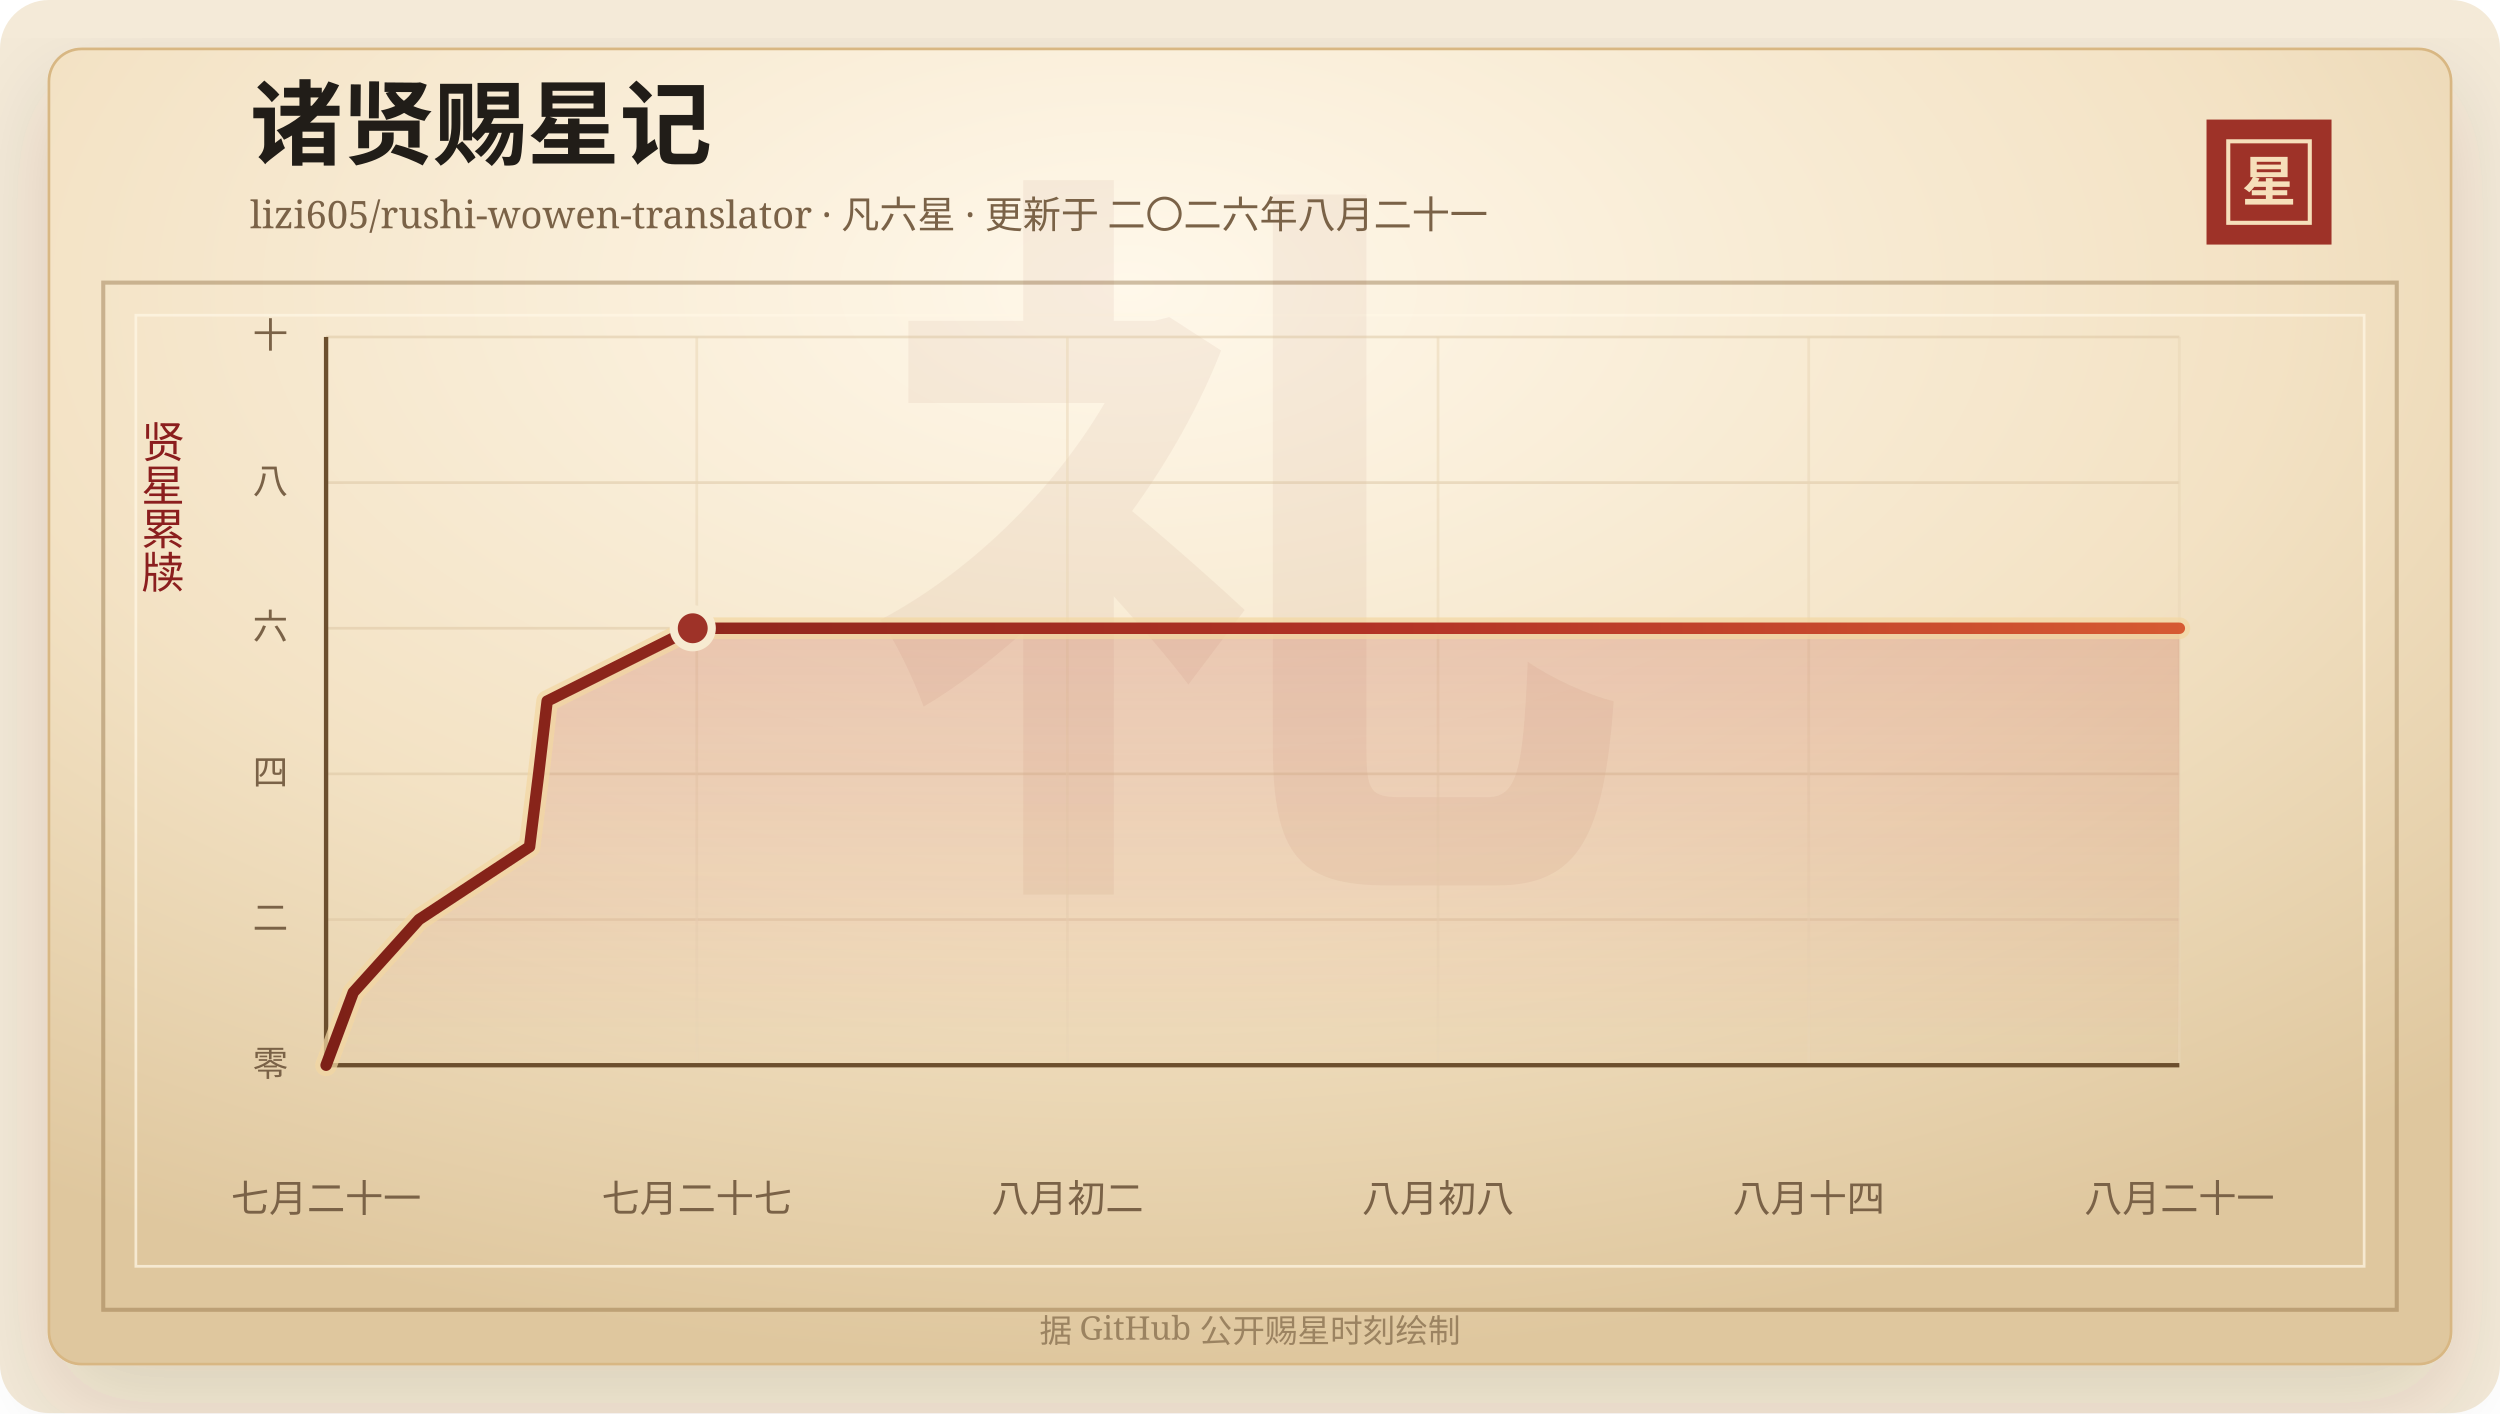
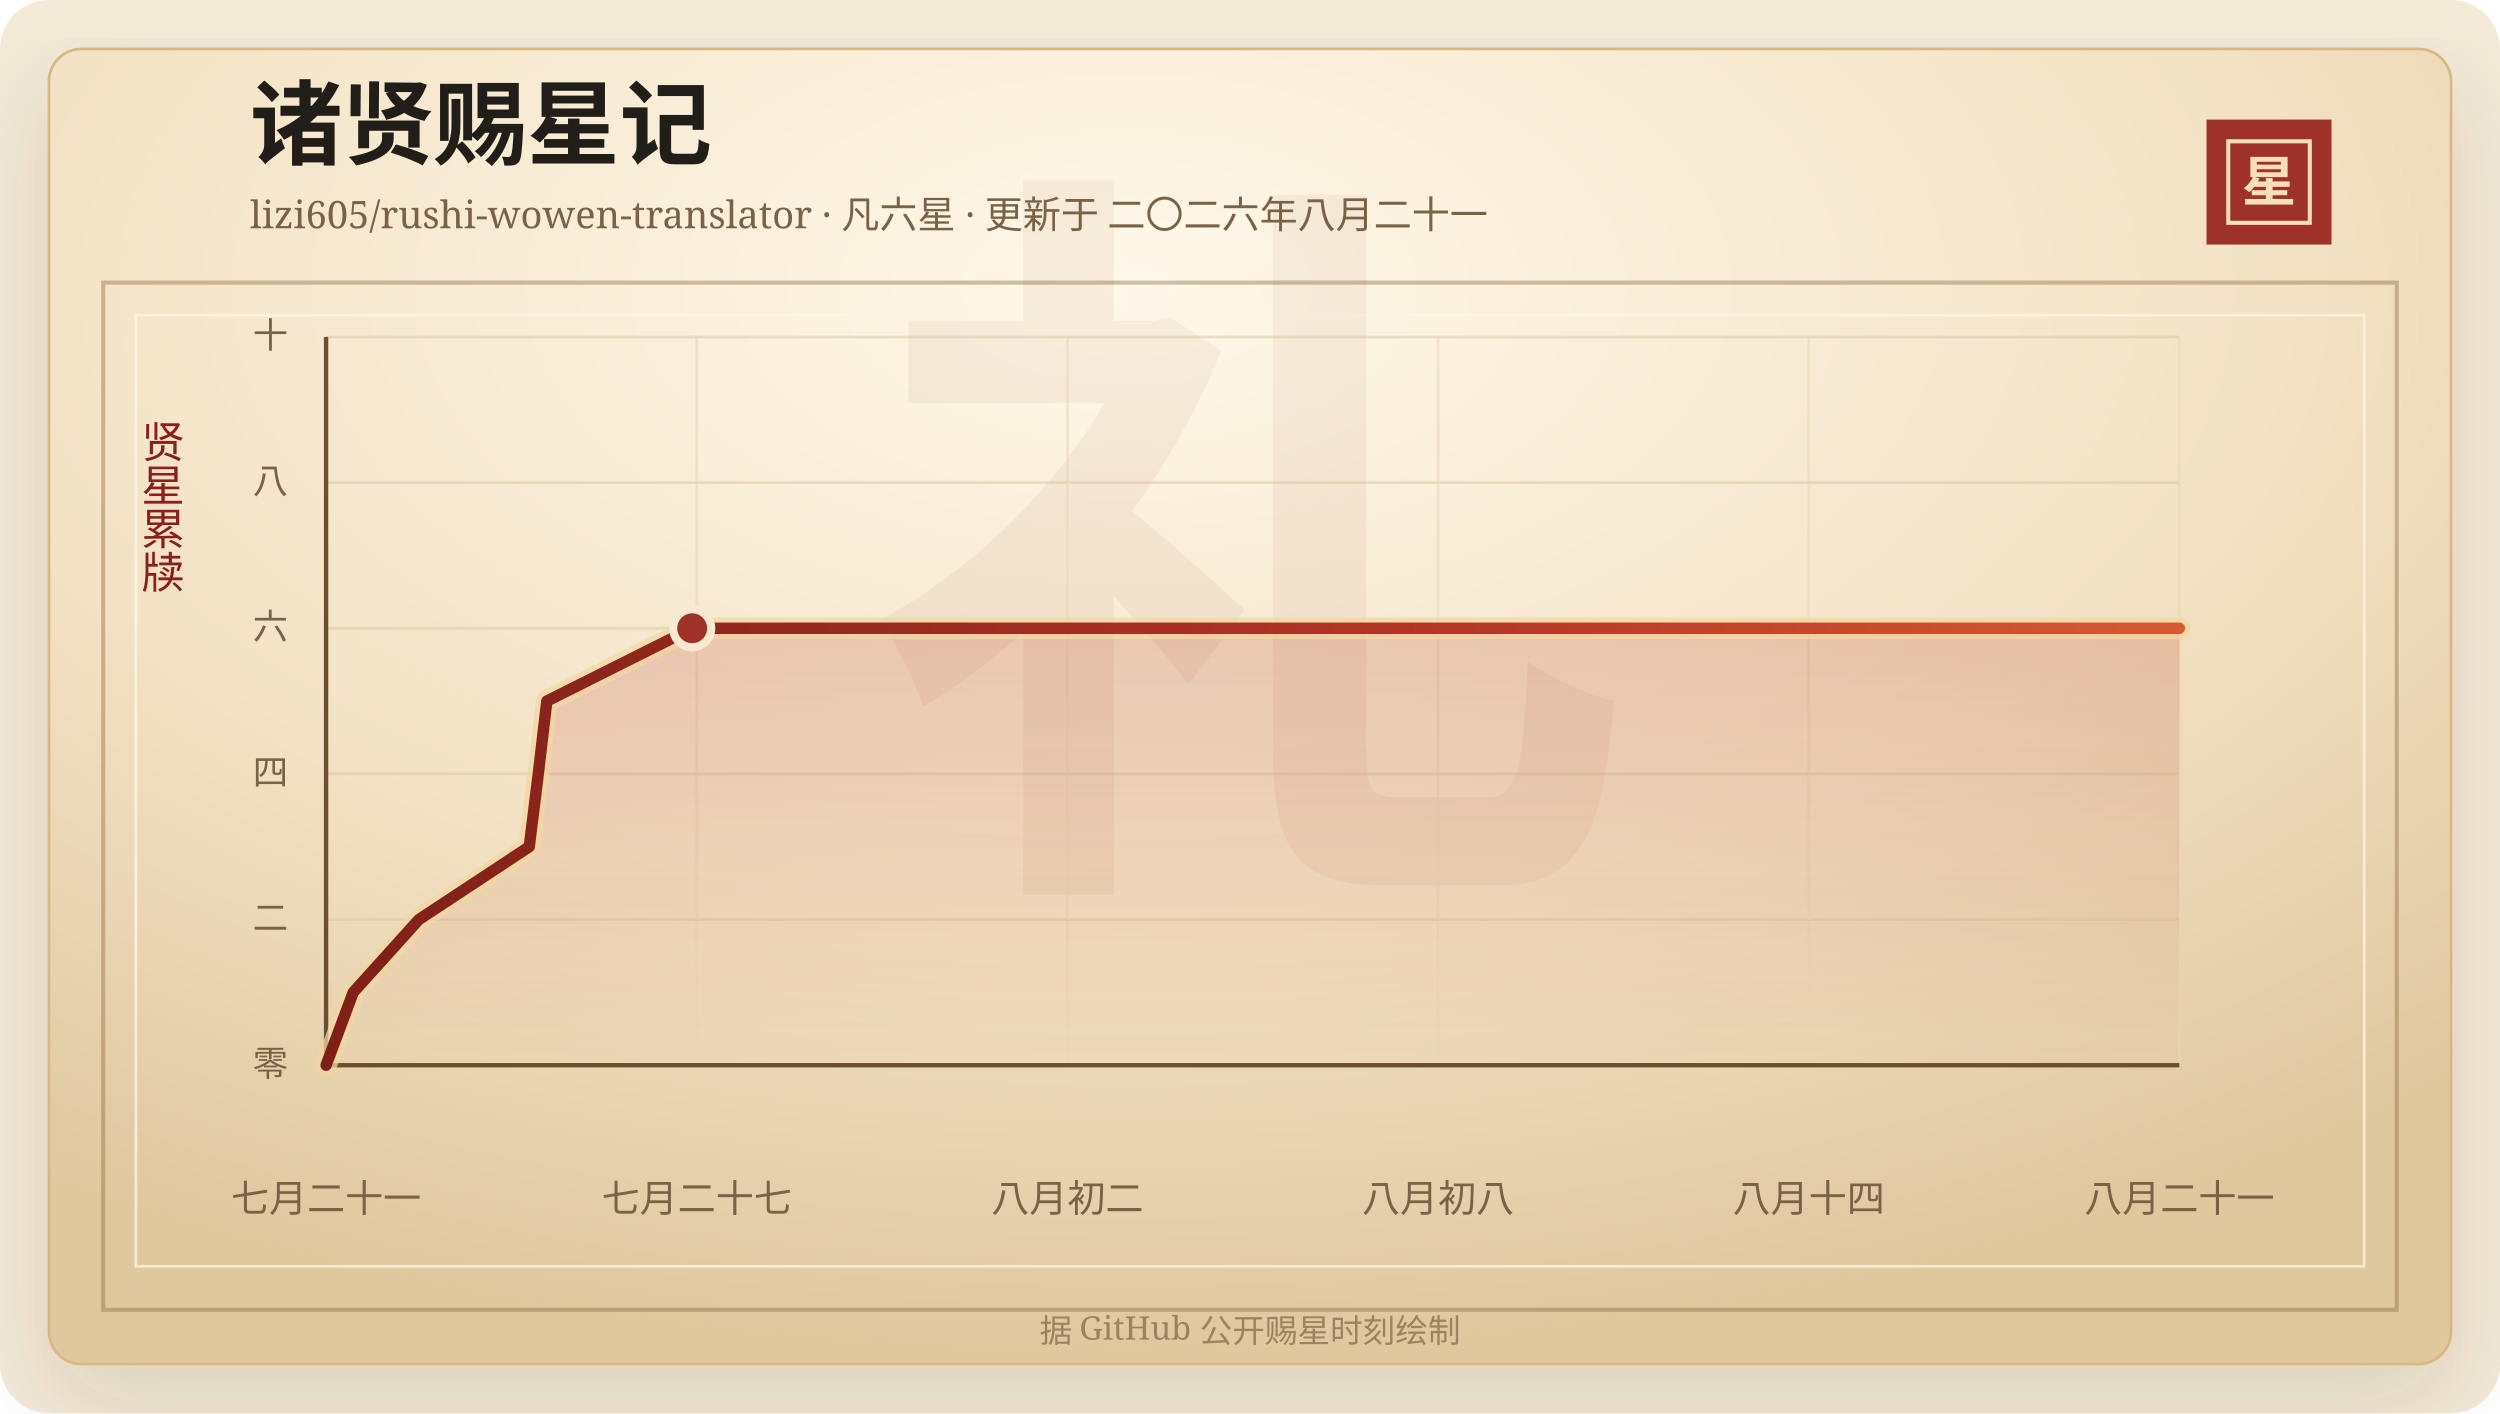
<svg xmlns="http://www.w3.org/2000/svg" width="920" height="520" viewBox="0 0 920 520" role="img" aria-labelledby="title desc">
  <defs>
    <linearGradient id="line" x1="0" x2="1" y1="0" y2="0">
      <stop offset="0%" stop-color="#7d2017" />
      <stop offset="58%" stop-color="#b33426" />
      <stop offset="100%" stop-color="#d65a32" />
    </linearGradient>
    <linearGradient id="area" x1="0" x2="0" y1="0" y2="1">
      <stop offset="0%" stop-color="#b33426" stop-opacity="0.2" />
      <stop offset="100%" stop-color="#b33426" stop-opacity="0" />
    </linearGradient>
    <radialGradient id="paper" cx="45%" cy="18%" r="82%">
      <stop offset="0%" stop-color="#fff8ea" />
      <stop offset="58%" stop-color="#f3e2c4" />
      <stop offset="100%" stop-color="#dfc79e" />
    </radialGradient>
    <filter id="shadow" x="-20%" y="-20%" width="140%" height="140%">
      <feDropShadow dx="0" dy="14" stdDeviation="18" flood-color="#3b2a20" flood-opacity="0.14" />
    </filter>
  </defs>
  <rect width="920" height="520" rx="18" fill="#f4ead8" />
  <rect x="18" y="18" width="884" height="484" rx="12" fill="url(#paper)" stroke="#d8b783" filter="url(#shadow)" />
  <rect x="38" y="104" width="844" height="378" fill="none" stroke="#8c6b3f" stroke-opacity="0.42" stroke-width="1.5" />
  <rect x="50" y="116" width="820" height="350" fill="none" stroke="#fff7e5" stroke-opacity="0.72" />
  <text x="460" y="304" text-anchor="middle" fill="#8c342a" fill-opacity="0.06" font-family="Songti SC, STSong, SimSun, serif" font-size="280" font-weight="700">礼</text>
  <text x="92" y="58" fill="#211d18" font-family="Songti SC, STSong, SimSun, serif" font-size="34" font-weight="700">诸贤赐星记</text>
  <text x="92" y="84" fill="#7a6247" font-family="Songti SC, STSong, SimSun, serif" font-size="14.0">lizi605/rushi-wowen-translator · 凡六星 · 更新于 二〇二六年八月二十一</text>
  <rect x="812" y="44" width="46" height="46" fill="#9e3228" />
  <rect x="820" y="52" width="30" height="30" fill="none" stroke="#f6dfba" stroke-width="1.5" />
  <text x="835" y="74" text-anchor="middle" fill="#f6dfba" font-family="Songti SC, STSong, SimSun, serif" font-size="20" font-weight="700">星</text>
  <text x="60" y="166" text-anchor="middle" fill="#8b1e1e" font-family="Songti SC, STSong, SimSun, serif" font-size="16" writing-mode="vertical-rl">贤星累牍</text>
  <line x1="120" y1="392.00" x2="802" y2="392.00" stroke="#d9c29e" stroke-opacity="0.48" />
  <text x="106" y="396.00" text-anchor="end" fill="#7a6247" font-family="Songti SC, STSong, SimSun, serif" font-size="13">零</text>
  <line x1="120" y1="338.40" x2="802" y2="338.40" stroke="#d9c29e" stroke-opacity="0.48" />
  <text x="106" y="342.40" text-anchor="end" fill="#7a6247" font-family="Songti SC, STSong, SimSun, serif" font-size="13">二</text>
  <line x1="120" y1="284.80" x2="802" y2="284.80" stroke="#d9c29e" stroke-opacity="0.48" />
  <text x="106" y="288.80" text-anchor="end" fill="#7a6247" font-family="Songti SC, STSong, SimSun, serif" font-size="13">四</text>
  <line x1="120" y1="231.20" x2="802" y2="231.20" stroke="#d9c29e" stroke-opacity="0.48" />
  <text x="106" y="235.20" text-anchor="end" fill="#7a6247" font-family="Songti SC, STSong, SimSun, serif" font-size="13">六</text>
  <line x1="120" y1="177.60" x2="802" y2="177.60" stroke="#d9c29e" stroke-opacity="0.48" />
  <text x="106" y="181.60" text-anchor="end" fill="#7a6247" font-family="Songti SC, STSong, SimSun, serif" font-size="13">八</text>
  <line x1="120" y1="124.00" x2="802" y2="124.00" stroke="#d9c29e" stroke-opacity="0.48" />
  <text x="106" y="128.00" text-anchor="end" fill="#7a6247" font-family="Songti SC, STSong, SimSun, serif" font-size="13">十</text>
  <line x1="120.00" y1="124" x2="120.00" y2="392" stroke="#ead6b7" stroke-opacity="0.54" />
  <text x="120.00" y="446" text-anchor="middle" fill="#7a6247" font-family="Songti SC, STSong, SimSun, serif" font-size="14">七月二十一</text>
  <line x1="256.40" y1="124" x2="256.40" y2="392" stroke="#ead6b7" stroke-opacity="0.54" />
  <text x="256.40" y="446" text-anchor="middle" fill="#7a6247" font-family="Songti SC, STSong, SimSun, serif" font-size="14">七月二十七</text>
  <line x1="392.80" y1="124" x2="392.80" y2="392" stroke="#ead6b7" stroke-opacity="0.54" />
  <text x="392.80" y="446" text-anchor="middle" fill="#7a6247" font-family="Songti SC, STSong, SimSun, serif" font-size="14">八月初二</text>
  <line x1="529.20" y1="124" x2="529.20" y2="392" stroke="#ead6b7" stroke-opacity="0.54" />
  <text x="529.20" y="446" text-anchor="middle" fill="#7a6247" font-family="Songti SC, STSong, SimSun, serif" font-size="14">八月初八</text>
  <line x1="665.60" y1="124" x2="665.60" y2="392" stroke="#ead6b7" stroke-opacity="0.54" />
  <text x="665.60" y="446" text-anchor="middle" fill="#7a6247" font-family="Songti SC, STSong, SimSun, serif" font-size="14">八月十四</text>
  <line x1="802.00" y1="124" x2="802.00" y2="392" stroke="#ead6b7" stroke-opacity="0.54" />
  <text x="802.00" y="446" text-anchor="middle" fill="#7a6247" font-family="Songti SC, STSong, SimSun, serif" font-size="14">八月二十一</text>
  <line x1="120" y1="392" x2="802" y2="392" stroke="#6c4f2e" stroke-width="1.6" />
  <line x1="120" y1="124" x2="120" y2="392" stroke="#6c4f2e" stroke-width="1.6" />
-   <polygon points="120.00,392.00 120.00,392.00 130.00,365.20 154.19,338.40 194.88,311.60 198.22,284.80 201.35,258.00 254.93,231.20 802.00,231.20 802.00,392.00" fill="url(#area)" />
-   <polyline points="120.00,392.00 130.00,365.20 154.19,338.40 194.88,311.60 198.22,284.80 201.35,258.00 254.93,231.20 802.00,231.20" fill="none" stroke="#f3d7a2" stroke-width="8" stroke-linecap="round" stroke-linejoin="round" opacity="0.72" />
-   <polyline points="120.00,392.00 130.00,365.20 154.19,338.40 194.88,311.60 198.22,284.80 201.35,258.00 254.93,231.20 802.00,231.20" fill="none" stroke="url(#line)" stroke-width="4.2" stroke-linecap="round" stroke-linejoin="round" />
-   <circle cx="254.93" cy="231.20" r="7" fill="#9e3228" stroke="#f7ead1" stroke-width="3" />
+   <polygon points="120.00,392.00 120.00,392.00 129.98,365.20 154.14,338.40 194.76,311.60 198.09,284.80 201.23,258.00 254.72,231.20 802.00,231.20 802.00,392.00" fill="url(#area)" />
+   <polyline points="120.00,392.00 129.98,365.20 154.14,338.40 194.76,311.60 198.09,284.80 201.23,258.00 254.72,231.20 802.00,231.20" fill="none" stroke="#f3d7a2" stroke-width="8" stroke-linecap="round" stroke-linejoin="round" opacity="0.72" />
+   <polyline points="120.00,392.00 129.98,365.20 154.14,338.40 194.76,311.60 198.09,284.80 201.23,258.00 254.72,231.20 802.00,231.20" fill="none" stroke="url(#line)" stroke-width="4.2" stroke-linecap="round" stroke-linejoin="round" />
+   <circle cx="254.72" cy="231.20" r="7" fill="#9e3228" stroke="#f7ead1" stroke-width="3" />
  <text x="460" y="494" text-anchor="middle" fill="#9b8361" font-family="Songti SC, STSong, SimSun, serif" font-size="12">据 GitHub 公开赐星时刻绘制</text>
</svg>
